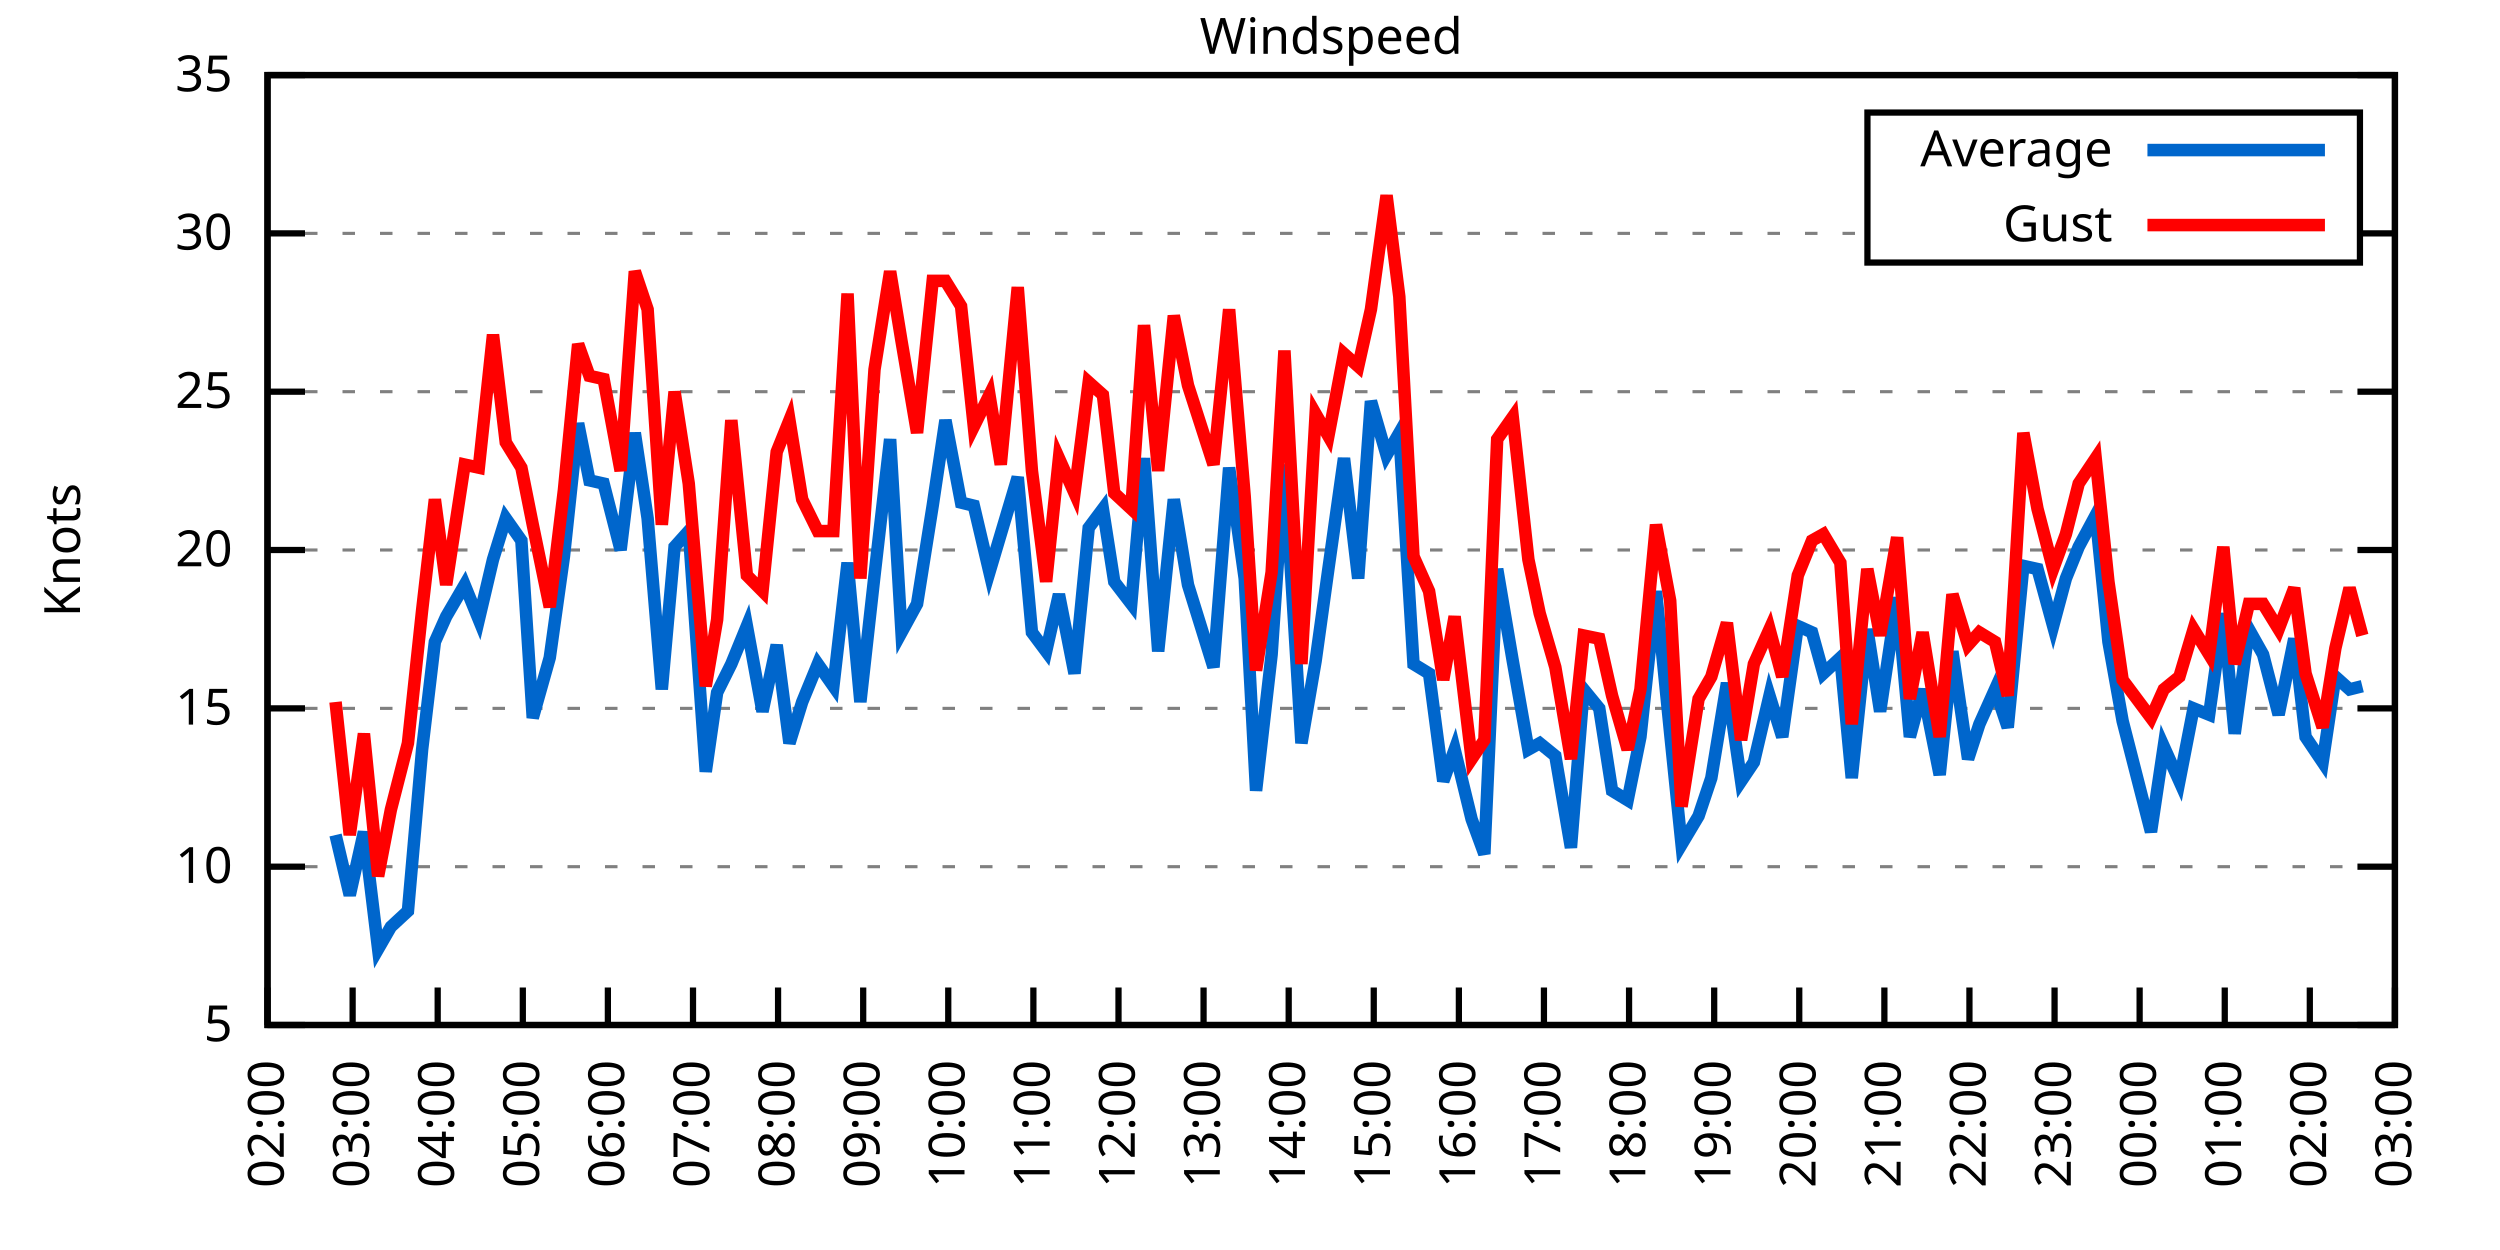
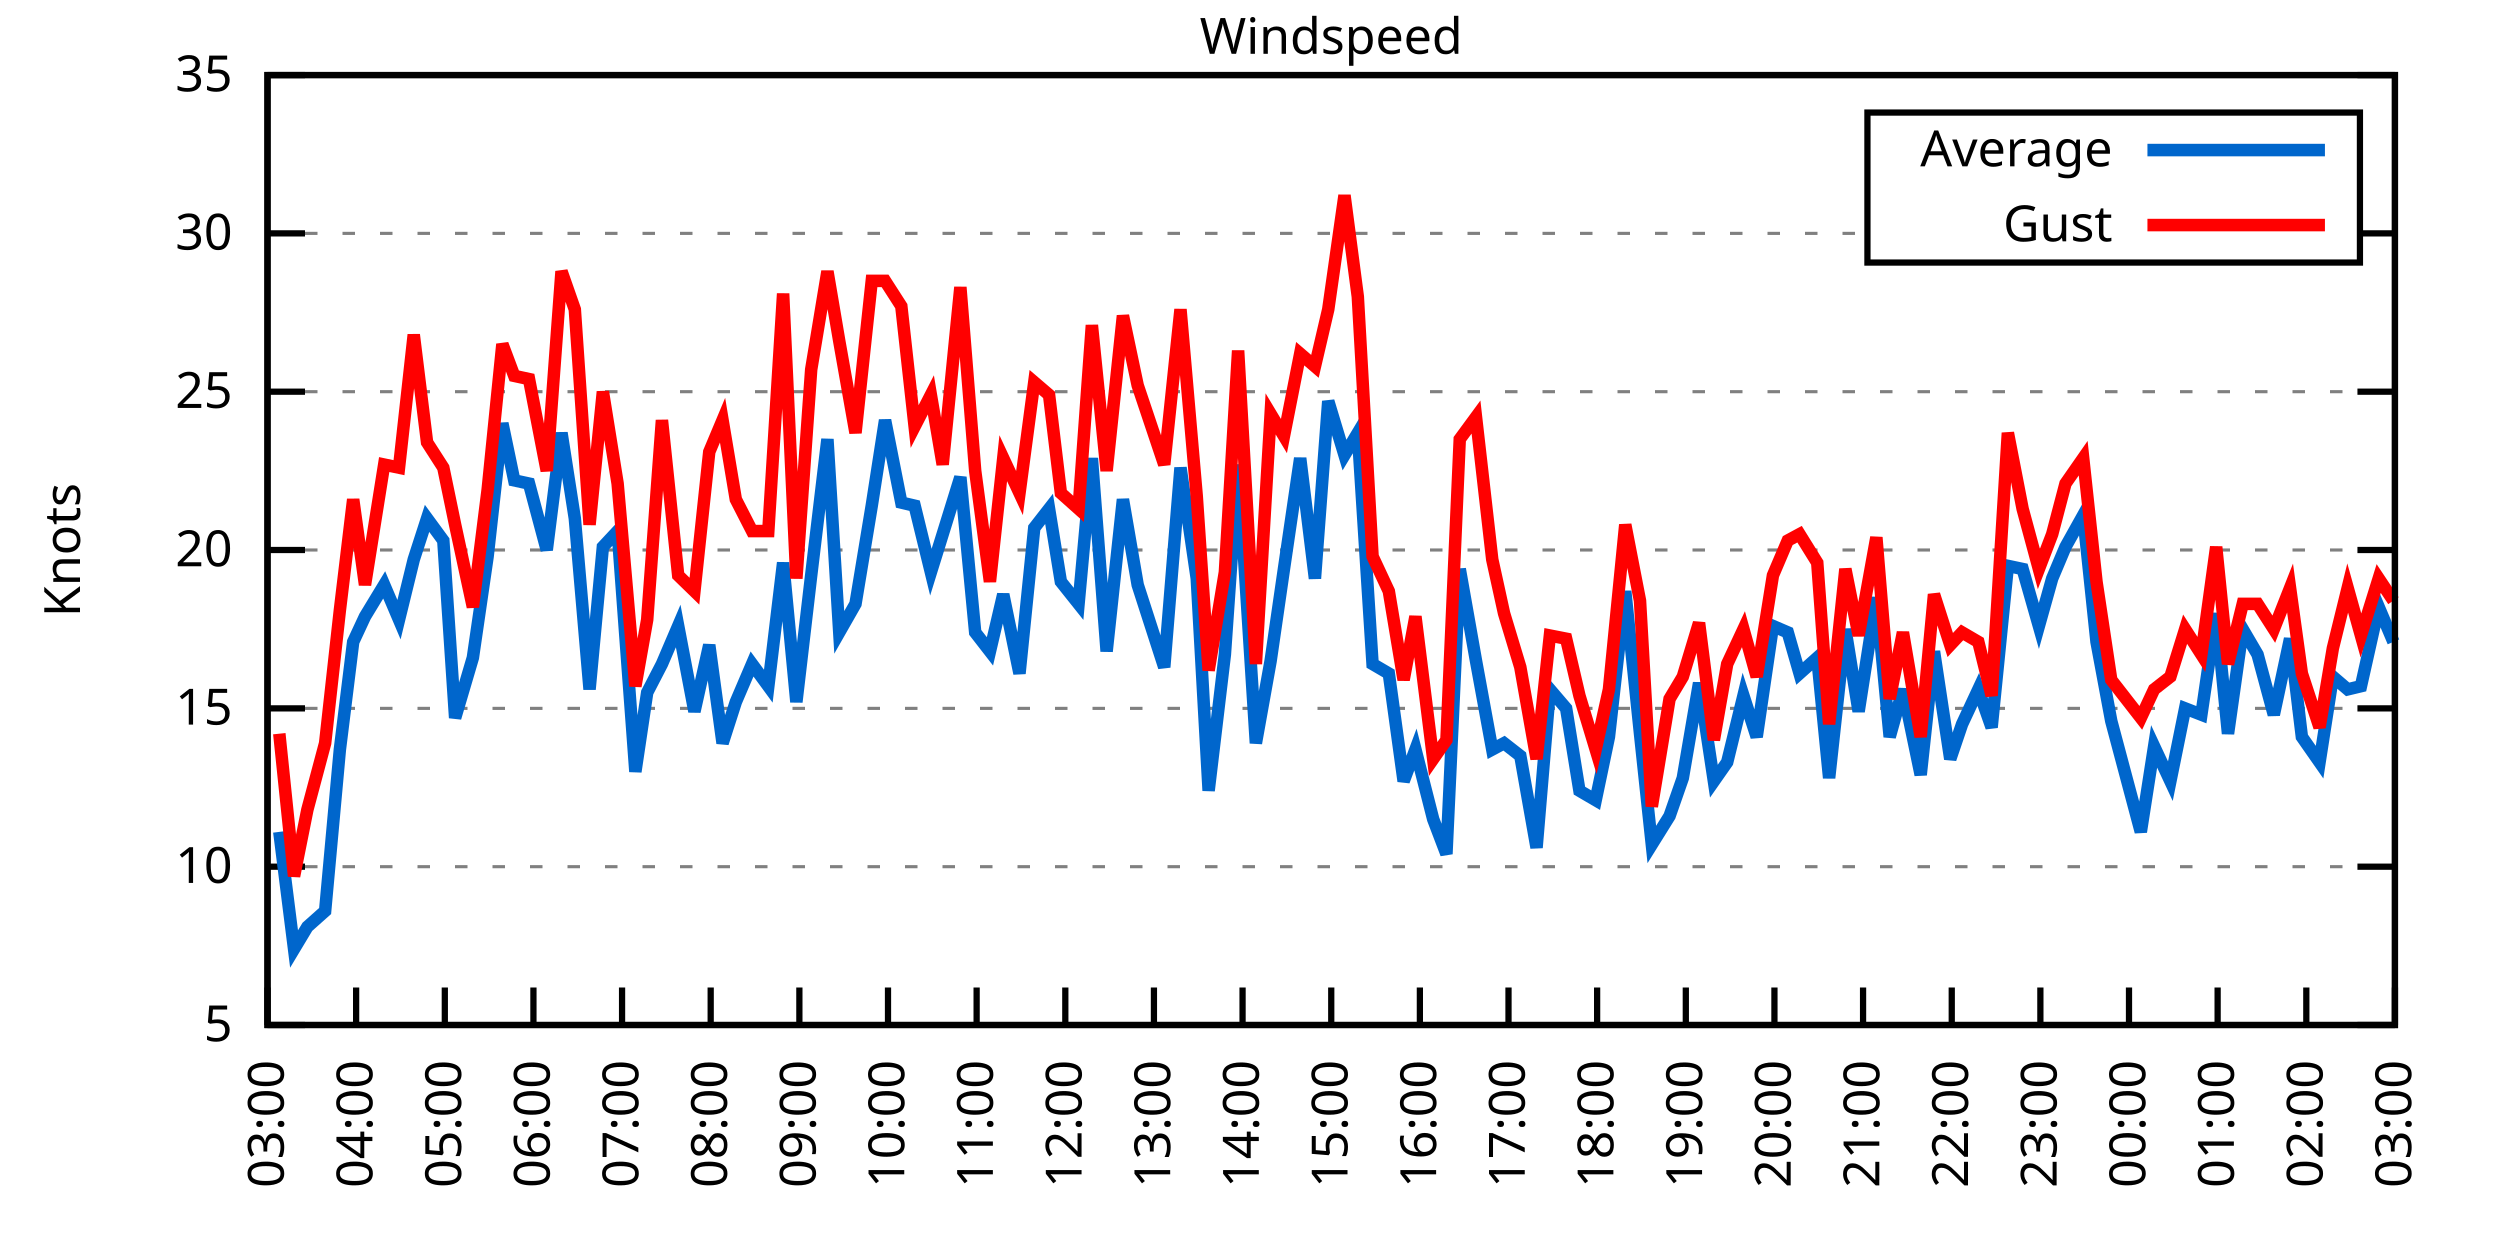
<svg xmlns="http://www.w3.org/2000/svg" xmlns:xlink="http://www.w3.org/1999/xlink" width="400" height="200" viewBox="0 0 400 200">
  <g id="gnuplot_canvas">
    <rect x="0" y="0" width="400" height="200" fill="none" />
    <defs>
      <circle id="gpDot" r="0.5" stroke-width="0.5" stroke="currentColor" />
      <path id="gpPt0" stroke-width="0.333" stroke="currentColor" d="M-1,0 h2 M0,-1 v2" />
      <path id="gpPt1" stroke-width="0.333" stroke="currentColor" d="M-1,-1 L1,1 M1,-1 L-1,1" />
      <path id="gpPt2" stroke-width="0.333" stroke="currentColor" d="M-1,0 L1,0 M0,-1 L0,1 M-1,-1 L1,1 M-1,1 L1,-1" />
      <rect id="gpPt3" stroke-width="0.333" stroke="currentColor" x="-1" y="-1" width="2" height="2" />
      <rect id="gpPt4" stroke-width="0.333" stroke="currentColor" fill="currentColor" x="-1" y="-1" width="2" height="2" />
      <circle id="gpPt5" stroke-width="0.333" stroke="currentColor" cx="0" cy="0" r="1" />
      <use xlink:href="#gpPt5" id="gpPt6" fill="currentColor" stroke="none" />
      <path id="gpPt7" stroke-width="0.333" stroke="currentColor" d="M0,-1.33 L-1.33,0.67 L1.33,0.67 z" />
      <use xlink:href="#gpPt7" id="gpPt8" fill="currentColor" stroke="none" />
      <use xlink:href="#gpPt7" id="gpPt9" stroke="currentColor" transform="rotate(180)" />
      <use xlink:href="#gpPt9" id="gpPt10" fill="currentColor" stroke="none" />
      <use xlink:href="#gpPt3" id="gpPt11" stroke="currentColor" transform="rotate(45)" />
      <use xlink:href="#gpPt11" id="gpPt12" fill="currentColor" stroke="none" />
      <path id="gpPt13" stroke-width="0.333" stroke="currentColor" d="M0,1.330 L1.265,0.411 L0.782,-1.067 L-0.782,-1.076 L-1.265,0.411 z" />
      <use xlink:href="#gpPt13" id="gpPt14" fill="currentColor" stroke="none" />
      <filter id="textbox" filterUnits="objectBoundingBox" x="0" y="0" height="1" width="1">
        <feFlood flood-color="white" flood-opacity="1" result="bgnd" />
        <feComposite in="SourceGraphic" in2="bgnd" operator="atop" />
      </filter>
      <filter id="greybox" filterUnits="objectBoundingBox" x="0" y="0" height="1" width="1">
        <feFlood flood-color="lightgrey" flood-opacity="1" result="grey" />
        <feComposite in="SourceGraphic" in2="grey" operator="atop" />
      </filter>
    </defs>
    <g fill="none" color="white" stroke="currentColor" stroke-width="1.00" stroke-linecap="butt" stroke-linejoin="miter">
</g>
    <g fill="none" color="black" stroke="currentColor" stroke-width="1.00" stroke-linecap="butt" stroke-linejoin="miter">
      <g stroke="none" shape-rendering="crispEdges">
        <polygon fill="rgb(255, 255, 255)" points="42.80,164.00 383.18,164.00 383.18,12.02 42.80,12.02 " />
      </g>
    </g>
    <g fill="none" color="black" stroke="currentColor" stroke-width="1.00" stroke-linecap="butt" stroke-linejoin="miter">
</g>
    <g fill="none" color="black" stroke="black" stroke-width="0.50" stroke-linecap="butt" stroke-linejoin="miter">
</g>
    <g fill="none" color="gray" stroke="currentColor" stroke-width="0.50" stroke-linecap="butt" stroke-linejoin="miter">
      <path stroke="gray" stroke-dasharray="2,4" class="gridline" d="M42.80,164.00 L383.19,164.00  " />
    </g>
    <g fill="none" color="gray" stroke="gray" stroke-width="1.00" stroke-linecap="butt" stroke-linejoin="miter">
</g>
    <g fill="none" color="black" stroke="currentColor" stroke-width="1.00" stroke-linecap="butt" stroke-linejoin="miter">
      <path stroke="black" d="M42.80,164.00 L48.80,164.00 M383.19,164.00 L377.19,164.00  " />
      <g transform="translate(37.20,166.60)" stroke="none" fill="black" font-family="Sans" font-size="8.00" text-anchor="end">
        <text>
          <tspan font-family="Sans"> 5</tspan>
        </text>
      </g>
    </g>
    <g fill="none" color="black" stroke="currentColor" stroke-width="1.00" stroke-linecap="butt" stroke-linejoin="miter">
</g>
    <g fill="none" color="black" stroke="black" stroke-width="0.50" stroke-linecap="butt" stroke-linejoin="miter">
</g>
    <g fill="none" color="gray" stroke="currentColor" stroke-width="0.50" stroke-linecap="butt" stroke-linejoin="miter">
      <path stroke="gray" stroke-dasharray="2,4" class="gridline" d="M42.80,138.67 L383.19,138.67  " />
    </g>
    <g fill="none" color="gray" stroke="gray" stroke-width="1.00" stroke-linecap="butt" stroke-linejoin="miter">
</g>
    <g fill="none" color="black" stroke="currentColor" stroke-width="1.00" stroke-linecap="butt" stroke-linejoin="miter">
      <path stroke="black" d="M42.80,138.67 L48.80,138.67 M383.19,138.67 L377.19,138.67  " />
      <g transform="translate(37.20,141.27)" stroke="none" fill="black" font-family="Sans" font-size="8.00" text-anchor="end">
        <text>
          <tspan font-family="Sans"> 10</tspan>
        </text>
      </g>
    </g>
    <g fill="none" color="black" stroke="currentColor" stroke-width="1.00" stroke-linecap="butt" stroke-linejoin="miter">
</g>
    <g fill="none" color="black" stroke="black" stroke-width="0.50" stroke-linecap="butt" stroke-linejoin="miter">
</g>
    <g fill="none" color="gray" stroke="currentColor" stroke-width="0.50" stroke-linecap="butt" stroke-linejoin="miter">
      <path stroke="gray" stroke-dasharray="2,4" class="gridline" d="M42.80,113.34 L383.19,113.34  " />
    </g>
    <g fill="none" color="gray" stroke="gray" stroke-width="1.00" stroke-linecap="butt" stroke-linejoin="miter">
</g>
    <g fill="none" color="black" stroke="currentColor" stroke-width="1.00" stroke-linecap="butt" stroke-linejoin="miter">
      <path stroke="black" d="M42.80,113.34 L48.80,113.34 M383.19,113.34 L377.19,113.34  " />
      <g transform="translate(37.20,115.94)" stroke="none" fill="black" font-family="Sans" font-size="8.00" text-anchor="end">
        <text>
          <tspan font-family="Sans"> 15</tspan>
        </text>
      </g>
    </g>
    <g fill="none" color="black" stroke="currentColor" stroke-width="1.00" stroke-linecap="butt" stroke-linejoin="miter">
</g>
    <g fill="none" color="black" stroke="black" stroke-width="0.50" stroke-linecap="butt" stroke-linejoin="miter">
</g>
    <g fill="none" color="gray" stroke="currentColor" stroke-width="0.50" stroke-linecap="butt" stroke-linejoin="miter">
      <path stroke="gray" stroke-dasharray="2,4" class="gridline" d="M42.80,88.00 L383.19,88.00  " />
    </g>
    <g fill="none" color="gray" stroke="gray" stroke-width="1.00" stroke-linecap="butt" stroke-linejoin="miter">
</g>
    <g fill="none" color="black" stroke="currentColor" stroke-width="1.00" stroke-linecap="butt" stroke-linejoin="miter">
      <path stroke="black" d="M42.80,88.00 L48.80,88.00 M383.19,88.00 L377.19,88.00  " />
      <g transform="translate(37.20,90.60)" stroke="none" fill="black" font-family="Sans" font-size="8.00" text-anchor="end">
        <text>
          <tspan font-family="Sans"> 20</tspan>
        </text>
      </g>
    </g>
    <g fill="none" color="black" stroke="currentColor" stroke-width="1.00" stroke-linecap="butt" stroke-linejoin="miter">
</g>
    <g fill="none" color="black" stroke="black" stroke-width="0.50" stroke-linecap="butt" stroke-linejoin="miter">
</g>
    <g fill="none" color="gray" stroke="currentColor" stroke-width="0.50" stroke-linecap="butt" stroke-linejoin="miter">
      <path stroke="gray" stroke-dasharray="2,4" class="gridline" d="M42.80,62.67 L383.19,62.67  " />
    </g>
    <g fill="none" color="gray" stroke="gray" stroke-width="1.00" stroke-linecap="butt" stroke-linejoin="miter">
</g>
    <g fill="none" color="black" stroke="currentColor" stroke-width="1.00" stroke-linecap="butt" stroke-linejoin="miter">
      <path stroke="black" d="M42.80,62.67 L48.80,62.67 M383.19,62.67 L377.19,62.67  " />
      <g transform="translate(37.20,65.27)" stroke="none" fill="black" font-family="Sans" font-size="8.00" text-anchor="end">
        <text>
          <tspan font-family="Sans"> 25</tspan>
        </text>
      </g>
    </g>
    <g fill="none" color="black" stroke="currentColor" stroke-width="1.00" stroke-linecap="butt" stroke-linejoin="miter">
</g>
    <g fill="none" color="black" stroke="black" stroke-width="0.50" stroke-linecap="butt" stroke-linejoin="miter">
</g>
    <g fill="none" color="gray" stroke="currentColor" stroke-width="0.50" stroke-linecap="butt" stroke-linejoin="miter">
      <path stroke="gray" stroke-dasharray="2,4" class="gridline" d="M42.80,37.34 L298.79,37.34 M377.59,37.34 L383.19,37.34  " />
    </g>
    <g fill="none" color="gray" stroke="gray" stroke-width="1.00" stroke-linecap="butt" stroke-linejoin="miter">
</g>
    <g fill="none" color="black" stroke="currentColor" stroke-width="1.00" stroke-linecap="butt" stroke-linejoin="miter">
      <path stroke="black" d="M42.80,37.34 L48.80,37.34 M383.19,37.34 L377.19,37.34  " />
      <g transform="translate(37.20,39.94)" stroke="none" fill="black" font-family="Sans" font-size="8.00" text-anchor="end">
        <text>
          <tspan font-family="Sans"> 30</tspan>
        </text>
      </g>
    </g>
    <g fill="none" color="black" stroke="currentColor" stroke-width="1.00" stroke-linecap="butt" stroke-linejoin="miter">
</g>
    <g fill="none" color="black" stroke="black" stroke-width="0.50" stroke-linecap="butt" stroke-linejoin="miter">
</g>
    <g fill="none" color="gray" stroke="currentColor" stroke-width="0.50" stroke-linecap="butt" stroke-linejoin="miter">
      <path stroke="gray" stroke-dasharray="2,4" class="gridline" d="M42.80,12.01 L383.19,12.01  " />
    </g>
    <g fill="none" color="gray" stroke="gray" stroke-width="1.00" stroke-linecap="butt" stroke-linejoin="miter">
</g>
    <g fill="none" color="black" stroke="currentColor" stroke-width="1.00" stroke-linecap="butt" stroke-linejoin="miter">
      <path stroke="black" d="M42.80,12.01 L48.80,12.01 M383.19,12.01 L377.19,12.01  " />
      <g transform="translate(37.20,14.61)" stroke="none" fill="black" font-family="Sans" font-size="8.00" text-anchor="end">
        <text>
          <tspan font-family="Sans"> 35</tspan>
        </text>
      </g>
    </g>
    <g fill="none" color="black" stroke="currentColor" stroke-width="1.00" stroke-linecap="butt" stroke-linejoin="miter">
      <path stroke="black" d="M42.80,164.00 L42.80,158.00  " />
      <g transform="translate(45.40,169.60) rotate(270.00)" stroke="none" fill="black" font-family="Sans" font-size="8.00" text-anchor="end">
        <text>
-           <tspan font-family="Sans">02:00</tspan>
-         </text>
-       </g>
-     </g>
-     <g fill="none" color="black" stroke="currentColor" stroke-width="1.00" stroke-linecap="butt" stroke-linejoin="miter">
-       <path stroke="black" d="M56.42,164.00 L56.42,158.00  " />
-       <g transform="translate(59.02,169.60) rotate(270.00)" stroke="none" fill="black" font-family="Sans" font-size="8.00" text-anchor="end">
-         <text>
          <tspan font-family="Sans">03:00</tspan>
        </text>
      </g>
    </g>
    <g fill="none" color="black" stroke="currentColor" stroke-width="1.00" stroke-linecap="butt" stroke-linejoin="miter">
-       <path stroke="black" d="M70.03,164.00 L70.03,158.00  " />
-       <g transform="translate(72.63,169.60) rotate(270.00)" stroke="none" fill="black" font-family="Sans" font-size="8.00" text-anchor="end">
+       <path stroke="black" d="M56.98,164.00 L56.98,158.00  " />
+       <g transform="translate(59.58,169.60) rotate(270.00)" stroke="none" fill="black" font-family="Sans" font-size="8.00" text-anchor="end">
        <text>
          <tspan font-family="Sans">04:00</tspan>
        </text>
      </g>
    </g>
    <g fill="none" color="black" stroke="currentColor" stroke-width="1.00" stroke-linecap="butt" stroke-linejoin="miter">
-       <path stroke="black" d="M83.65,164.00 L83.65,158.00  " />
-       <g transform="translate(86.25,169.60) rotate(270.00)" stroke="none" fill="black" font-family="Sans" font-size="8.00" text-anchor="end">
+       <path stroke="black" d="M71.17,164.00 L71.17,158.00  " />
+       <g transform="translate(73.77,169.60) rotate(270.00)" stroke="none" fill="black" font-family="Sans" font-size="8.00" text-anchor="end">
        <text>
          <tspan font-family="Sans">05:00</tspan>
        </text>
      </g>
    </g>
    <g fill="none" color="black" stroke="currentColor" stroke-width="1.00" stroke-linecap="butt" stroke-linejoin="miter">
-       <path stroke="black" d="M97.26,164.00 L97.26,158.00  " />
-       <g transform="translate(99.86,169.60) rotate(270.00)" stroke="none" fill="black" font-family="Sans" font-size="8.00" text-anchor="end">
+       <path stroke="black" d="M85.35,164.00 L85.35,158.00  " />
+       <g transform="translate(87.95,169.60) rotate(270.00)" stroke="none" fill="black" font-family="Sans" font-size="8.00" text-anchor="end">
        <text>
          <tspan font-family="Sans">06:00</tspan>
        </text>
      </g>
    </g>
    <g fill="none" color="black" stroke="currentColor" stroke-width="1.00" stroke-linecap="butt" stroke-linejoin="miter">
-       <path stroke="black" d="M110.88,164.00 L110.88,158.00  " />
-       <g transform="translate(113.48,169.60) rotate(270.00)" stroke="none" fill="black" font-family="Sans" font-size="8.00" text-anchor="end">
+       <path stroke="black" d="M99.53,164.00 L99.53,158.00  " />
+       <g transform="translate(102.13,169.60) rotate(270.00)" stroke="none" fill="black" font-family="Sans" font-size="8.00" text-anchor="end">
        <text>
          <tspan font-family="Sans">07:00</tspan>
        </text>
      </g>
    </g>
    <g fill="none" color="black" stroke="currentColor" stroke-width="1.00" stroke-linecap="butt" stroke-linejoin="miter">
-       <path stroke="black" d="M124.49,164.00 L124.49,158.00  " />
-       <g transform="translate(127.09,169.60) rotate(270.00)" stroke="none" fill="black" font-family="Sans" font-size="8.00" text-anchor="end">
+       <path stroke="black" d="M113.71,164.00 L113.71,158.00  " />
+       <g transform="translate(116.31,169.60) rotate(270.00)" stroke="none" fill="black" font-family="Sans" font-size="8.00" text-anchor="end">
        <text>
          <tspan font-family="Sans">08:00</tspan>
        </text>
      </g>
    </g>
    <g fill="none" color="black" stroke="currentColor" stroke-width="1.00" stroke-linecap="butt" stroke-linejoin="miter">
-       <path stroke="black" d="M138.11,164.00 L138.11,158.00  " />
-       <g transform="translate(140.71,169.60) rotate(270.00)" stroke="none" fill="black" font-family="Sans" font-size="8.00" text-anchor="end">
+       <path stroke="black" d="M127.90,164.00 L127.90,158.00  " />
+       <g transform="translate(130.50,169.60) rotate(270.00)" stroke="none" fill="black" font-family="Sans" font-size="8.00" text-anchor="end">
        <text>
          <tspan font-family="Sans">09:00</tspan>
        </text>
      </g>
    </g>
    <g fill="none" color="black" stroke="currentColor" stroke-width="1.00" stroke-linecap="butt" stroke-linejoin="miter">
-       <path stroke="black" d="M151.72,164.00 L151.72,158.00  " />
-       <g transform="translate(154.32,169.60) rotate(270.00)" stroke="none" fill="black" font-family="Sans" font-size="8.00" text-anchor="end">
+       <path stroke="black" d="M142.08,164.00 L142.08,158.00  " />
+       <g transform="translate(144.68,169.60) rotate(270.00)" stroke="none" fill="black" font-family="Sans" font-size="8.00" text-anchor="end">
        <text>
          <tspan font-family="Sans">10:00</tspan>
        </text>
      </g>
    </g>
    <g fill="none" color="black" stroke="currentColor" stroke-width="1.00" stroke-linecap="butt" stroke-linejoin="miter">
-       <path stroke="black" d="M165.34,164.00 L165.34,158.00  " />
-       <g transform="translate(167.94,169.60) rotate(270.00)" stroke="none" fill="black" font-family="Sans" font-size="8.00" text-anchor="end">
+       <path stroke="black" d="M156.26,164.00 L156.26,158.00  " />
+       <g transform="translate(158.86,169.60) rotate(270.00)" stroke="none" fill="black" font-family="Sans" font-size="8.00" text-anchor="end">
        <text>
          <tspan font-family="Sans">11:00</tspan>
        </text>
      </g>
    </g>
    <g fill="none" color="black" stroke="currentColor" stroke-width="1.00" stroke-linecap="butt" stroke-linejoin="miter">
-       <path stroke="black" d="M178.96,164.00 L178.96,158.00  " />
-       <g transform="translate(181.56,169.60) rotate(270.00)" stroke="none" fill="black" font-family="Sans" font-size="8.00" text-anchor="end">
+       <path stroke="black" d="M170.45,164.00 L170.45,158.00  " />
+       <g transform="translate(173.05,169.60) rotate(270.00)" stroke="none" fill="black" font-family="Sans" font-size="8.00" text-anchor="end">
        <text>
          <tspan font-family="Sans">12:00</tspan>
        </text>
      </g>
    </g>
    <g fill="none" color="black" stroke="currentColor" stroke-width="1.00" stroke-linecap="butt" stroke-linejoin="miter">
-       <path stroke="black" d="M192.57,164.00 L192.57,158.00  " />
-       <g transform="translate(195.17,169.60) rotate(270.00)" stroke="none" fill="black" font-family="Sans" font-size="8.00" text-anchor="end">
+       <path stroke="black" d="M184.63,164.00 L184.63,158.00  " />
+       <g transform="translate(187.23,169.60) rotate(270.00)" stroke="none" fill="black" font-family="Sans" font-size="8.00" text-anchor="end">
        <text>
          <tspan font-family="Sans">13:00</tspan>
        </text>
      </g>
    </g>
    <g fill="none" color="black" stroke="currentColor" stroke-width="1.00" stroke-linecap="butt" stroke-linejoin="miter">
-       <path stroke="black" d="M206.19,164.00 L206.19,158.00  " />
-       <g transform="translate(208.79,169.60) rotate(270.00)" stroke="none" fill="black" font-family="Sans" font-size="8.00" text-anchor="end">
+       <path stroke="black" d="M198.81,164.00 L198.81,158.00  " />
+       <g transform="translate(201.41,169.60) rotate(270.00)" stroke="none" fill="black" font-family="Sans" font-size="8.00" text-anchor="end">
        <text>
          <tspan font-family="Sans">14:00</tspan>
        </text>
      </g>
    </g>
    <g fill="none" color="black" stroke="currentColor" stroke-width="1.00" stroke-linecap="butt" stroke-linejoin="miter">
-       <path stroke="black" d="M219.80,164.00 L219.80,158.00  " />
-       <g transform="translate(222.40,169.60) rotate(270.00)" stroke="none" fill="black" font-family="Sans" font-size="8.00" text-anchor="end">
+       <path stroke="black" d="M213.00,164.00 L213.00,158.00  " />
+       <g transform="translate(215.60,169.60) rotate(270.00)" stroke="none" fill="black" font-family="Sans" font-size="8.00" text-anchor="end">
        <text>
          <tspan font-family="Sans">15:00</tspan>
        </text>
      </g>
    </g>
    <g fill="none" color="black" stroke="currentColor" stroke-width="1.00" stroke-linecap="butt" stroke-linejoin="miter">
-       <path stroke="black" d="M233.42,164.00 L233.42,158.00  " />
-       <g transform="translate(236.02,169.60) rotate(270.00)" stroke="none" fill="black" font-family="Sans" font-size="8.00" text-anchor="end">
+       <path stroke="black" d="M227.18,164.00 L227.18,158.00  " />
+       <g transform="translate(229.78,169.60) rotate(270.00)" stroke="none" fill="black" font-family="Sans" font-size="8.00" text-anchor="end">
        <text>
          <tspan font-family="Sans">16:00</tspan>
        </text>
      </g>
    </g>
    <g fill="none" color="black" stroke="currentColor" stroke-width="1.00" stroke-linecap="butt" stroke-linejoin="miter">
-       <path stroke="black" d="M247.03,164.00 L247.03,158.00  " />
-       <g transform="translate(249.63,169.60) rotate(270.00)" stroke="none" fill="black" font-family="Sans" font-size="8.00" text-anchor="end">
+       <path stroke="black" d="M241.36,164.00 L241.36,158.00  " />
+       <g transform="translate(243.96,169.60) rotate(270.00)" stroke="none" fill="black" font-family="Sans" font-size="8.00" text-anchor="end">
        <text>
          <tspan font-family="Sans">17:00</tspan>
        </text>
      </g>
    </g>
    <g fill="none" color="black" stroke="currentColor" stroke-width="1.00" stroke-linecap="butt" stroke-linejoin="miter">
-       <path stroke="black" d="M260.65,164.00 L260.65,158.00  " />
-       <g transform="translate(263.25,169.60) rotate(270.00)" stroke="none" fill="black" font-family="Sans" font-size="8.00" text-anchor="end">
+       <path stroke="black" d="M255.54,164.00 L255.54,158.00  " />
+       <g transform="translate(258.14,169.60) rotate(270.00)" stroke="none" fill="black" font-family="Sans" font-size="8.00" text-anchor="end">
        <text>
          <tspan font-family="Sans">18:00</tspan>
        </text>
      </g>
    </g>
    <g fill="none" color="black" stroke="currentColor" stroke-width="1.00" stroke-linecap="butt" stroke-linejoin="miter">
-       <path stroke="black" d="M274.27,164.00 L274.27,158.00  " />
-       <g transform="translate(276.87,169.60) rotate(270.00)" stroke="none" fill="black" font-family="Sans" font-size="8.00" text-anchor="end">
+       <path stroke="black" d="M269.73,164.00 L269.73,158.00  " />
+       <g transform="translate(272.33,169.60) rotate(270.00)" stroke="none" fill="black" font-family="Sans" font-size="8.00" text-anchor="end">
        <text>
          <tspan font-family="Sans">19:00</tspan>
        </text>
      </g>
    </g>
    <g fill="none" color="black" stroke="currentColor" stroke-width="1.00" stroke-linecap="butt" stroke-linejoin="miter">
-       <path stroke="black" d="M287.88,164.00 L287.88,158.00  " />
-       <g transform="translate(290.48,169.60) rotate(270.00)" stroke="none" fill="black" font-family="Sans" font-size="8.00" text-anchor="end">
+       <path stroke="black" d="M283.91,164.00 L283.91,158.00  " />
+       <g transform="translate(286.51,169.60) rotate(270.00)" stroke="none" fill="black" font-family="Sans" font-size="8.00" text-anchor="end">
        <text>
          <tspan font-family="Sans">20:00</tspan>
        </text>
      </g>
    </g>
    <g fill="none" color="black" stroke="currentColor" stroke-width="1.00" stroke-linecap="butt" stroke-linejoin="miter">
-       <path stroke="black" d="M301.50,164.00 L301.50,158.00  " />
-       <g transform="translate(304.10,169.60) rotate(270.00)" stroke="none" fill="black" font-family="Sans" font-size="8.00" text-anchor="end">
+       <path stroke="black" d="M298.09,164.00 L298.09,158.00  " />
+       <g transform="translate(300.69,169.60) rotate(270.00)" stroke="none" fill="black" font-family="Sans" font-size="8.00" text-anchor="end">
        <text>
          <tspan font-family="Sans">21:00</tspan>
        </text>
      </g>
    </g>
    <g fill="none" color="black" stroke="currentColor" stroke-width="1.00" stroke-linecap="butt" stroke-linejoin="miter">
-       <path stroke="black" d="M315.11,164.00 L315.11,158.00  " />
-       <g transform="translate(317.71,169.60) rotate(270.00)" stroke="none" fill="black" font-family="Sans" font-size="8.00" text-anchor="end">
+       <path stroke="black" d="M312.28,164.00 L312.28,158.00  " />
+       <g transform="translate(314.88,169.60) rotate(270.00)" stroke="none" fill="black" font-family="Sans" font-size="8.00" text-anchor="end">
        <text>
          <tspan font-family="Sans">22:00</tspan>
        </text>
      </g>
    </g>
    <g fill="none" color="black" stroke="currentColor" stroke-width="1.00" stroke-linecap="butt" stroke-linejoin="miter">
-       <path stroke="black" d="M328.73,164.00 L328.73,158.00  " />
-       <g transform="translate(331.33,169.60) rotate(270.00)" stroke="none" fill="black" font-family="Sans" font-size="8.00" text-anchor="end">
+       <path stroke="black" d="M326.46,164.00 L326.46,158.00  " />
+       <g transform="translate(329.06,169.60) rotate(270.00)" stroke="none" fill="black" font-family="Sans" font-size="8.00" text-anchor="end">
        <text>
          <tspan font-family="Sans">23:00</tspan>
        </text>
      </g>
    </g>
    <g fill="none" color="black" stroke="currentColor" stroke-width="1.00" stroke-linecap="butt" stroke-linejoin="miter">
-       <path stroke="black" d="M342.34,164.00 L342.34,158.00  " />
-       <g transform="translate(344.94,169.60) rotate(270.00)" stroke="none" fill="black" font-family="Sans" font-size="8.00" text-anchor="end">
+       <path stroke="black" d="M340.64,164.00 L340.64,158.00  " />
+       <g transform="translate(343.24,169.60) rotate(270.00)" stroke="none" fill="black" font-family="Sans" font-size="8.00" text-anchor="end">
        <text>
          <tspan font-family="Sans">00:00</tspan>
        </text>
      </g>
    </g>
    <g fill="none" color="black" stroke="currentColor" stroke-width="1.00" stroke-linecap="butt" stroke-linejoin="miter">
-       <path stroke="black" d="M355.96,164.00 L355.96,158.00  " />
-       <g transform="translate(358.56,169.60) rotate(270.00)" stroke="none" fill="black" font-family="Sans" font-size="8.00" text-anchor="end">
+       <path stroke="black" d="M354.82,164.00 L354.82,158.00  " />
+       <g transform="translate(357.42,169.60) rotate(270.00)" stroke="none" fill="black" font-family="Sans" font-size="8.00" text-anchor="end">
        <text>
          <tspan font-family="Sans">01:00</tspan>
        </text>
      </g>
    </g>
    <g fill="none" color="black" stroke="currentColor" stroke-width="1.00" stroke-linecap="butt" stroke-linejoin="miter">
-       <path stroke="black" d="M369.57,164.00 L369.57,158.00  " />
-       <g transform="translate(372.17,169.60) rotate(270.00)" stroke="none" fill="black" font-family="Sans" font-size="8.00" text-anchor="end">
+       <path stroke="black" d="M369.01,164.00 L369.01,158.00  " />
+       <g transform="translate(371.61,169.60) rotate(270.00)" stroke="none" fill="black" font-family="Sans" font-size="8.00" text-anchor="end">
        <text>
          <tspan font-family="Sans">02:00</tspan>
        </text>
      </g>
    </g>
    <g fill="none" color="black" stroke="currentColor" stroke-width="1.00" stroke-linecap="butt" stroke-linejoin="miter">
      <path stroke="black" d="M383.19,164.00 L383.19,158.00  " />
      <g transform="translate(385.79,169.60) rotate(270.00)" stroke="none" fill="black" font-family="Sans" font-size="8.00" text-anchor="end">
        <text>
          <tspan font-family="Sans">03:00</tspan>
        </text>
      </g>
    </g>
    <g fill="none" color="black" stroke="currentColor" stroke-width="1.00" stroke-linecap="butt" stroke-linejoin="miter">
</g>
    <g fill="none" color="black" stroke="currentColor" stroke-width="1.00" stroke-linecap="butt" stroke-linejoin="miter">
      <path stroke="black" d="M42.80,12.01 L42.80,164.00 L383.19,164.00 L383.19,12.01 L42.80,12.01 Z  " />
    </g>
    <g fill="none" color="black" stroke="currentColor" stroke-width="1.00" stroke-linecap="butt" stroke-linejoin="miter">
</g>
    <g fill="none" color="black" stroke="currentColor" stroke-width="1.00" stroke-linecap="butt" stroke-linejoin="miter">
      <path stroke="black" d="M298.79,42.01 L298.79,18.01 L377.59,18.01 L377.59,42.01 L298.79,42.01 Z  " />
    </g>
    <g id="Windspeed_plot_1">
      <g fill="none" color="white" stroke="black" stroke-width="2.00" stroke-linecap="butt" stroke-linejoin="miter">
</g>
      <g fill="none" color="black" stroke="currentColor" stroke-width="2.00" stroke-linecap="butt" stroke-linejoin="miter">
        <g transform="translate(337.99,26.61)" stroke="none" fill="black" font-family="Sans" font-size="8.00" text-anchor="end">
          <text>
            <tspan font-family="Sans">Average</tspan>
          </text>
        </g>
      </g>
      <g fill="none" color="black" stroke="currentColor" stroke-width="2.00" stroke-linecap="butt" stroke-linejoin="miter">
-         <path stroke="rgb(  0, 102, 204)" d="M343.59,24.01 L371.99,24.01 M53.69,133.60 L55.96,143.23 L58.23,133.10 L60.50,151.84 L62.54,148.29 L65.27,145.76   L67.54,119.92 L69.58,102.70 L71.39,98.64 L74.34,93.58 L76.61,99.15 L78.88,89.52 L80.92,82.94 L83.42,86.49   L85.24,114.86 L87.96,105.23 L90.23,89.02 L92.50,67.74 L94.31,76.86 L96.58,77.37 L99.30,88.00 L101.57,69.26   L103.62,82.94 L105.89,110.30 L107.93,87.50 L110.20,84.97 L112.92,123.47 L114.74,110.80 L117.01,106.24 L119.50,100.16   L122.00,113.84 L124.27,103.20 L126.31,118.91 L128.35,112.32 L130.85,106.24 L133.34,109.79 L135.61,90.03 L137.66,112.32   L139.92,92.06 L142.42,70.27 L144.24,101.18 L146.73,96.62 L149.23,80.91 L151.27,67.23 L153.77,80.41 L155.81,80.91   L158.31,91.55 L160.12,85.47 L162.84,76.35 L165.11,101.18 L167.38,104.22 L169.43,95.10 L171.92,107.76 L174.19,84.46   L176.46,81.42 L178.28,93.07 L181.00,96.62 L183.04,73.31 L185.31,104.22 L187.81,79.90 L190.08,93.58 L194.16,106.75   L196.66,74.83 L199.15,92.56 L200.97,126.51 L203.46,104.72 L205.51,74.33 L208.23,118.91 L210.50,105.74 L212.54,91.04   L215.04,73.31 L217.31,92.56 L219.35,64.19 L221.85,72.81 L223.89,69.26 L226.16,106.24 L228.65,107.76 L230.92,124.99   L232.74,119.92 L235.46,131.07 L237.50,136.64 L239.55,91.04 L242.04,105.74 L244.54,119.92 L246.35,118.91 L248.85,120.94   L251.35,135.63 L253.39,110.30 L255.88,113.34 L257.93,126.51 L260.42,128.03 L262.47,117.90 L264.96,94.59 L267.23,117.39   L269.05,135.12 L271.77,130.56 L273.81,124.48 L276.31,109.28 L278.58,124.99 L280.62,121.95 L283.12,111.31 L285.16,117.90   L287.65,100.16 L289.92,101.18 L291.74,107.76 L294.46,105.23 L296.28,124.48 L298.77,100.67 L300.82,113.84 L303.54,95.60   L305.58,117.90 L307.62,110.30 L310.35,123.98 L312.39,104.22 L314.89,121.44 L316.70,115.87 L319.20,110.30 L321.24,116.38   L323.74,90.54 L326.00,91.04 L328.50,100.16 L330.54,92.56 L332.59,87.50 L335.31,82.43 L337.35,102.70 L339.62,115.36   L344.16,133.10 L346.20,119.42 L348.70,124.99 L350.97,113.34 L353.46,114.35 L355.73,98.14 L357.55,117.39 L359.82,100.67   L362.09,104.72 L364.58,114.35 L367.08,102.19 L368.89,117.90 L371.62,121.95 L373.66,108.27 L375.93,110.30 L377.97,109.79    " />
+         <path stroke="rgb(  0, 102, 204)" d="M343.59,24.01 L371.99,24.01 M44.69,133.10 L47.05,151.84 L49.18,148.29 L52.02,145.76 L54.38,119.92 L56.51,102.70   L58.40,98.64 L61.47,93.58 L63.84,99.15 L66.20,89.52 L68.33,82.94 L70.93,86.49 L72.82,114.86 L75.66,105.23   L78.02,89.02 L80.38,67.74 L82.28,76.86 L84.64,77.37 L87.48,88.00 L89.84,69.26 L91.97,82.94 L94.33,110.30   L96.46,87.50 L98.82,84.97 L101.66,123.47 L103.55,110.80 L105.91,106.24 L108.51,100.16 L111.11,113.84 L113.48,103.20   L115.61,118.91 L117.73,112.32 L120.33,106.24 L122.93,109.79 L125.30,90.03 L127.42,112.32 L129.79,92.06 L132.39,70.27   L134.28,101.18 L136.88,96.62 L139.48,80.91 L141.61,67.23 L144.21,80.41 L146.34,80.91 L148.94,91.55 L150.83,85.47   L153.66,76.35 L156.03,101.18 L158.39,104.22 L160.52,95.10 L163.12,107.76 L165.48,84.46 L167.85,81.42 L169.74,93.07   L172.57,96.62 L174.70,73.31 L177.06,104.22 L179.67,79.90 L182.03,93.58 L186.28,106.75 L188.88,74.83 L191.48,92.56   L193.38,126.51 L195.98,104.72 L198.10,74.33 L200.94,118.91 L203.30,105.74 L205.43,91.04 L208.03,73.31 L210.39,92.56   L212.52,64.19 L215.12,72.81 L217.25,69.26 L219.61,106.24 L222.21,107.76 L224.58,124.99 L226.47,119.92 L229.31,131.07   L231.43,136.64 L233.56,91.04 L236.16,105.74 L238.76,119.92 L240.65,118.91 L243.25,120.94 L245.85,135.63 L247.98,110.30   L250.58,113.34 L252.71,126.51 L255.31,128.03 L257.43,117.90 L260.04,94.59 L262.40,117.39 L264.29,135.12 L267.13,130.56   L269.25,124.48 L271.85,109.28 L274.22,124.99 L276.35,121.95 L278.95,111.31 L281.07,117.90 L283.67,100.16 L286.04,101.18   L287.93,107.76 L290.76,105.23 L292.66,124.48 L295.26,100.67 L297.38,113.84 L300.22,95.60 L302.35,117.90 L304.47,110.30   L307.31,123.98 L309.44,104.22 L312.04,121.44 L313.93,115.87 L316.53,110.30 L318.66,116.38 L321.26,90.54 L323.62,91.04   L326.22,100.16 L328.35,92.56 L330.48,87.50 L333.31,82.43 L335.44,102.70 L337.80,115.36 L342.53,133.10 L344.66,119.42   L347.26,124.99 L349.62,113.34 L352.22,114.35 L354.59,98.14 L356.48,117.39 L358.84,100.67 L361.21,104.72 L363.81,114.35   L366.41,102.19 L368.30,117.90 L371.13,121.95 L373.26,108.27 L375.63,110.30 L377.75,109.79 L380.59,97.12 L382.95,102.70    " />
      </g>
    </g>
    <g id="Windspeed_plot_2">
      <g fill="none" color="black" stroke="currentColor" stroke-width="2.00" stroke-linecap="butt" stroke-linejoin="miter">
        <g transform="translate(337.99,38.61)" stroke="none" fill="black" font-family="Sans" font-size="8.00" text-anchor="end">
          <text>
            <tspan font-family="Sans">Gust</tspan>
          </text>
        </g>
      </g>
      <g fill="none" color="black" stroke="currentColor" stroke-width="2.00" stroke-linecap="butt" stroke-linejoin="miter">
-         <path stroke="rgb(255,   0,   0)" d="M343.59,36.01 L371.99,36.01 M53.69,112.32 L55.96,133.60 L58.23,117.39 L60.50,140.19 L62.54,129.55 L65.27,118.91   L67.54,97.63 L69.58,79.90 L71.39,93.58 L74.34,74.33 L76.61,74.83 L78.88,53.55 L80.92,70.78 L83.42,74.83   L85.24,83.95 L87.96,97.12 L90.23,78.38 L92.50,55.07 L94.31,60.14 L96.58,60.65 L99.30,75.34 L101.57,43.42   L103.62,49.50 L105.89,83.95 L107.93,62.67 L110.20,77.37 L112.92,109.79 L114.74,99.15 L117.01,67.23 L119.50,92.06   L122.00,94.59 L124.27,72.30 L126.31,67.23 L128.35,79.90 L130.85,84.97 L133.34,84.97 L135.61,46.97 L137.66,92.56   L139.92,59.13 L142.42,43.42 L144.24,54.57 L146.73,69.26 L149.23,44.94 L151.27,44.94 L153.77,48.99 L155.81,68.25   L158.31,63.18 L160.12,74.33 L162.84,45.95 L165.11,75.34 L167.38,93.07 L169.43,73.31 L171.92,78.89 L174.19,61.15   L176.46,63.18 L178.28,78.89 L181.00,81.42 L183.04,52.03 L185.31,75.34 L187.81,50.51 L190.08,61.66 L194.16,74.33   L196.66,49.50 L199.15,79.39 L200.97,107.26 L203.46,91.55 L205.51,56.09 L208.23,106.24 L210.50,66.22 L212.54,69.77   L215.04,56.59 L217.31,58.62 L219.35,49.50 L221.85,31.26 L223.89,47.47 L226.16,89.02 L228.65,94.59 L230.92,108.78   L232.74,98.64 L235.46,121.44 L237.50,118.40 L239.55,70.27 L242.04,66.73 L244.54,89.52 L246.35,98.14 L248.85,106.75   L251.35,121.44 L253.39,101.68 L255.88,102.19 L257.93,111.31 L260.42,119.92 L262.47,110.30 L264.96,83.95 L267.23,96.11   L269.05,129.04 L271.77,111.82 L273.81,108.27 L276.31,99.66 L278.58,118.40 L280.62,106.24 L283.12,100.67 L285.16,108.27   L287.65,92.06 L289.92,86.49 L291.74,85.47 L294.46,90.03 L296.28,115.87 L298.77,91.04 L300.82,101.68 L303.54,85.98   L305.58,111.82 L307.62,101.18 L310.35,117.90 L312.39,95.10 L314.89,103.20 L316.70,101.18 L319.20,102.70 L321.24,111.31   L323.74,69.26 L326.00,81.42 L328.50,91.04 L330.54,85.47 L332.59,77.37 L335.31,73.31 L337.35,93.07 L339.62,108.78   L344.16,114.86 L346.20,110.30 L348.70,108.27 L350.97,100.67 L353.46,104.72 L355.73,87.50 L357.55,106.24 L359.82,96.62   L362.09,96.62 L364.58,100.67 L367.08,94.08 L368.89,107.76 L371.62,116.38 L373.66,103.71 L375.93,94.08 L377.97,101.68    " />
+         <path stroke="rgb(255,   0,   0)" d="M343.59,36.01 L371.99,36.01 M44.69,117.39 L47.05,140.19 L49.18,129.55 L52.02,118.91 L54.38,97.63 L56.51,79.90   L58.40,93.58 L61.47,74.33 L63.84,74.83 L66.20,53.55 L68.33,70.78 L70.93,74.83 L72.82,83.95 L75.66,97.12   L78.02,78.38 L80.38,55.07 L82.28,60.14 L84.64,60.65 L87.48,75.34 L89.84,43.42 L91.97,49.50 L94.33,83.95   L96.46,62.67 L98.82,77.37 L101.66,109.79 L103.55,99.15 L105.91,67.23 L108.51,92.06 L111.11,94.59 L113.48,72.30   L115.61,67.23 L117.73,79.90 L120.33,84.97 L122.93,84.97 L125.30,46.97 L127.42,92.56 L129.79,59.13 L132.39,43.42   L134.28,54.57 L136.88,69.26 L139.48,44.94 L141.61,44.94 L144.21,48.99 L146.34,68.25 L148.94,63.18 L150.83,74.33   L153.66,45.95 L156.03,75.34 L158.39,93.07 L160.52,73.31 L163.12,78.89 L165.48,61.15 L167.85,63.18 L169.74,78.89   L172.57,81.42 L174.70,52.03 L177.06,75.34 L179.67,50.51 L182.03,61.66 L186.28,74.33 L188.88,49.50 L191.48,79.39   L193.38,107.26 L195.98,91.55 L198.10,56.09 L200.94,106.24 L203.30,66.22 L205.43,69.77 L208.03,56.59 L210.39,58.62   L212.52,49.50 L215.12,31.26 L217.25,47.47 L219.61,89.02 L222.21,94.59 L224.58,108.78 L226.47,98.64 L229.31,121.44   L231.43,118.40 L233.56,70.27 L236.16,66.73 L238.76,89.52 L240.65,98.14 L243.25,106.75 L245.85,121.44 L247.98,101.68   L250.58,102.19 L252.71,111.31 L255.31,119.92 L257.43,110.30 L260.04,83.95 L262.40,96.11 L264.29,129.04 L267.13,111.82   L269.25,108.27 L271.85,99.66 L274.22,118.40 L276.35,106.24 L278.95,100.67 L281.07,108.27 L283.67,92.06 L286.04,86.49   L287.93,85.47 L290.76,90.03 L292.66,115.87 L295.26,91.04 L297.38,101.68 L300.22,85.98 L302.35,111.82 L304.47,101.18   L307.31,117.90 L309.44,95.10 L312.04,103.20 L313.93,101.18 L316.53,102.70 L318.66,111.31 L321.26,69.26 L323.62,81.42   L326.22,91.04 L328.35,85.47 L330.48,77.37 L333.31,73.31 L335.44,93.07 L337.80,108.78 L342.53,114.86 L344.66,110.30   L347.26,108.27 L349.62,100.67 L352.22,104.72 L354.59,87.50 L356.48,106.24 L358.84,96.62 L361.21,96.62 L363.81,100.67   L366.41,94.08 L368.30,107.76 L371.13,116.38 L373.26,103.71 L375.63,94.08 L377.75,101.68 L380.59,92.56 L382.95,96.11    " />
      </g>
    </g>
    <g fill="none" color="black" stroke="currentColor" stroke-width="2.00" stroke-linecap="butt" stroke-linejoin="miter">
</g>
    <g fill="none" color="black" stroke="black" stroke-width="1.00" stroke-linecap="butt" stroke-linejoin="miter">
</g>
    <g fill="none" color="black" stroke="currentColor" stroke-width="1.00" stroke-linecap="butt" stroke-linejoin="miter">
      <path stroke="black" d="M42.80,12.01 L42.80,164.00 L383.19,164.00 L383.19,12.01 L42.80,12.01 Z  " />
      <g transform="translate(12.80,88.01) rotate(270.00)" stroke="none" fill="black" font-family="Sans" font-size="8.00" text-anchor="middle">
        <text>
          <tspan font-family="Sans">Knots</tspan>
        </text>
      </g>
    </g>
    <g fill="none" color="black" stroke="currentColor" stroke-width="1.00" stroke-linecap="butt" stroke-linejoin="miter">
</g>
    <g fill="none" color="black" stroke="currentColor" stroke-width="1.00" stroke-linecap="butt" stroke-linejoin="miter">
      <g transform="translate(212.99,8.61)" stroke="none" fill="black" font-family="Sans" font-size="8.00" text-anchor="middle">
        <text>
          <tspan font-family="Sans">Windspeed</tspan>
        </text>
      </g>
    </g>
    <g fill="none" color="black" stroke="currentColor" stroke-width="1.00" stroke-linecap="butt" stroke-linejoin="miter">
</g>
  </g>
</svg>
